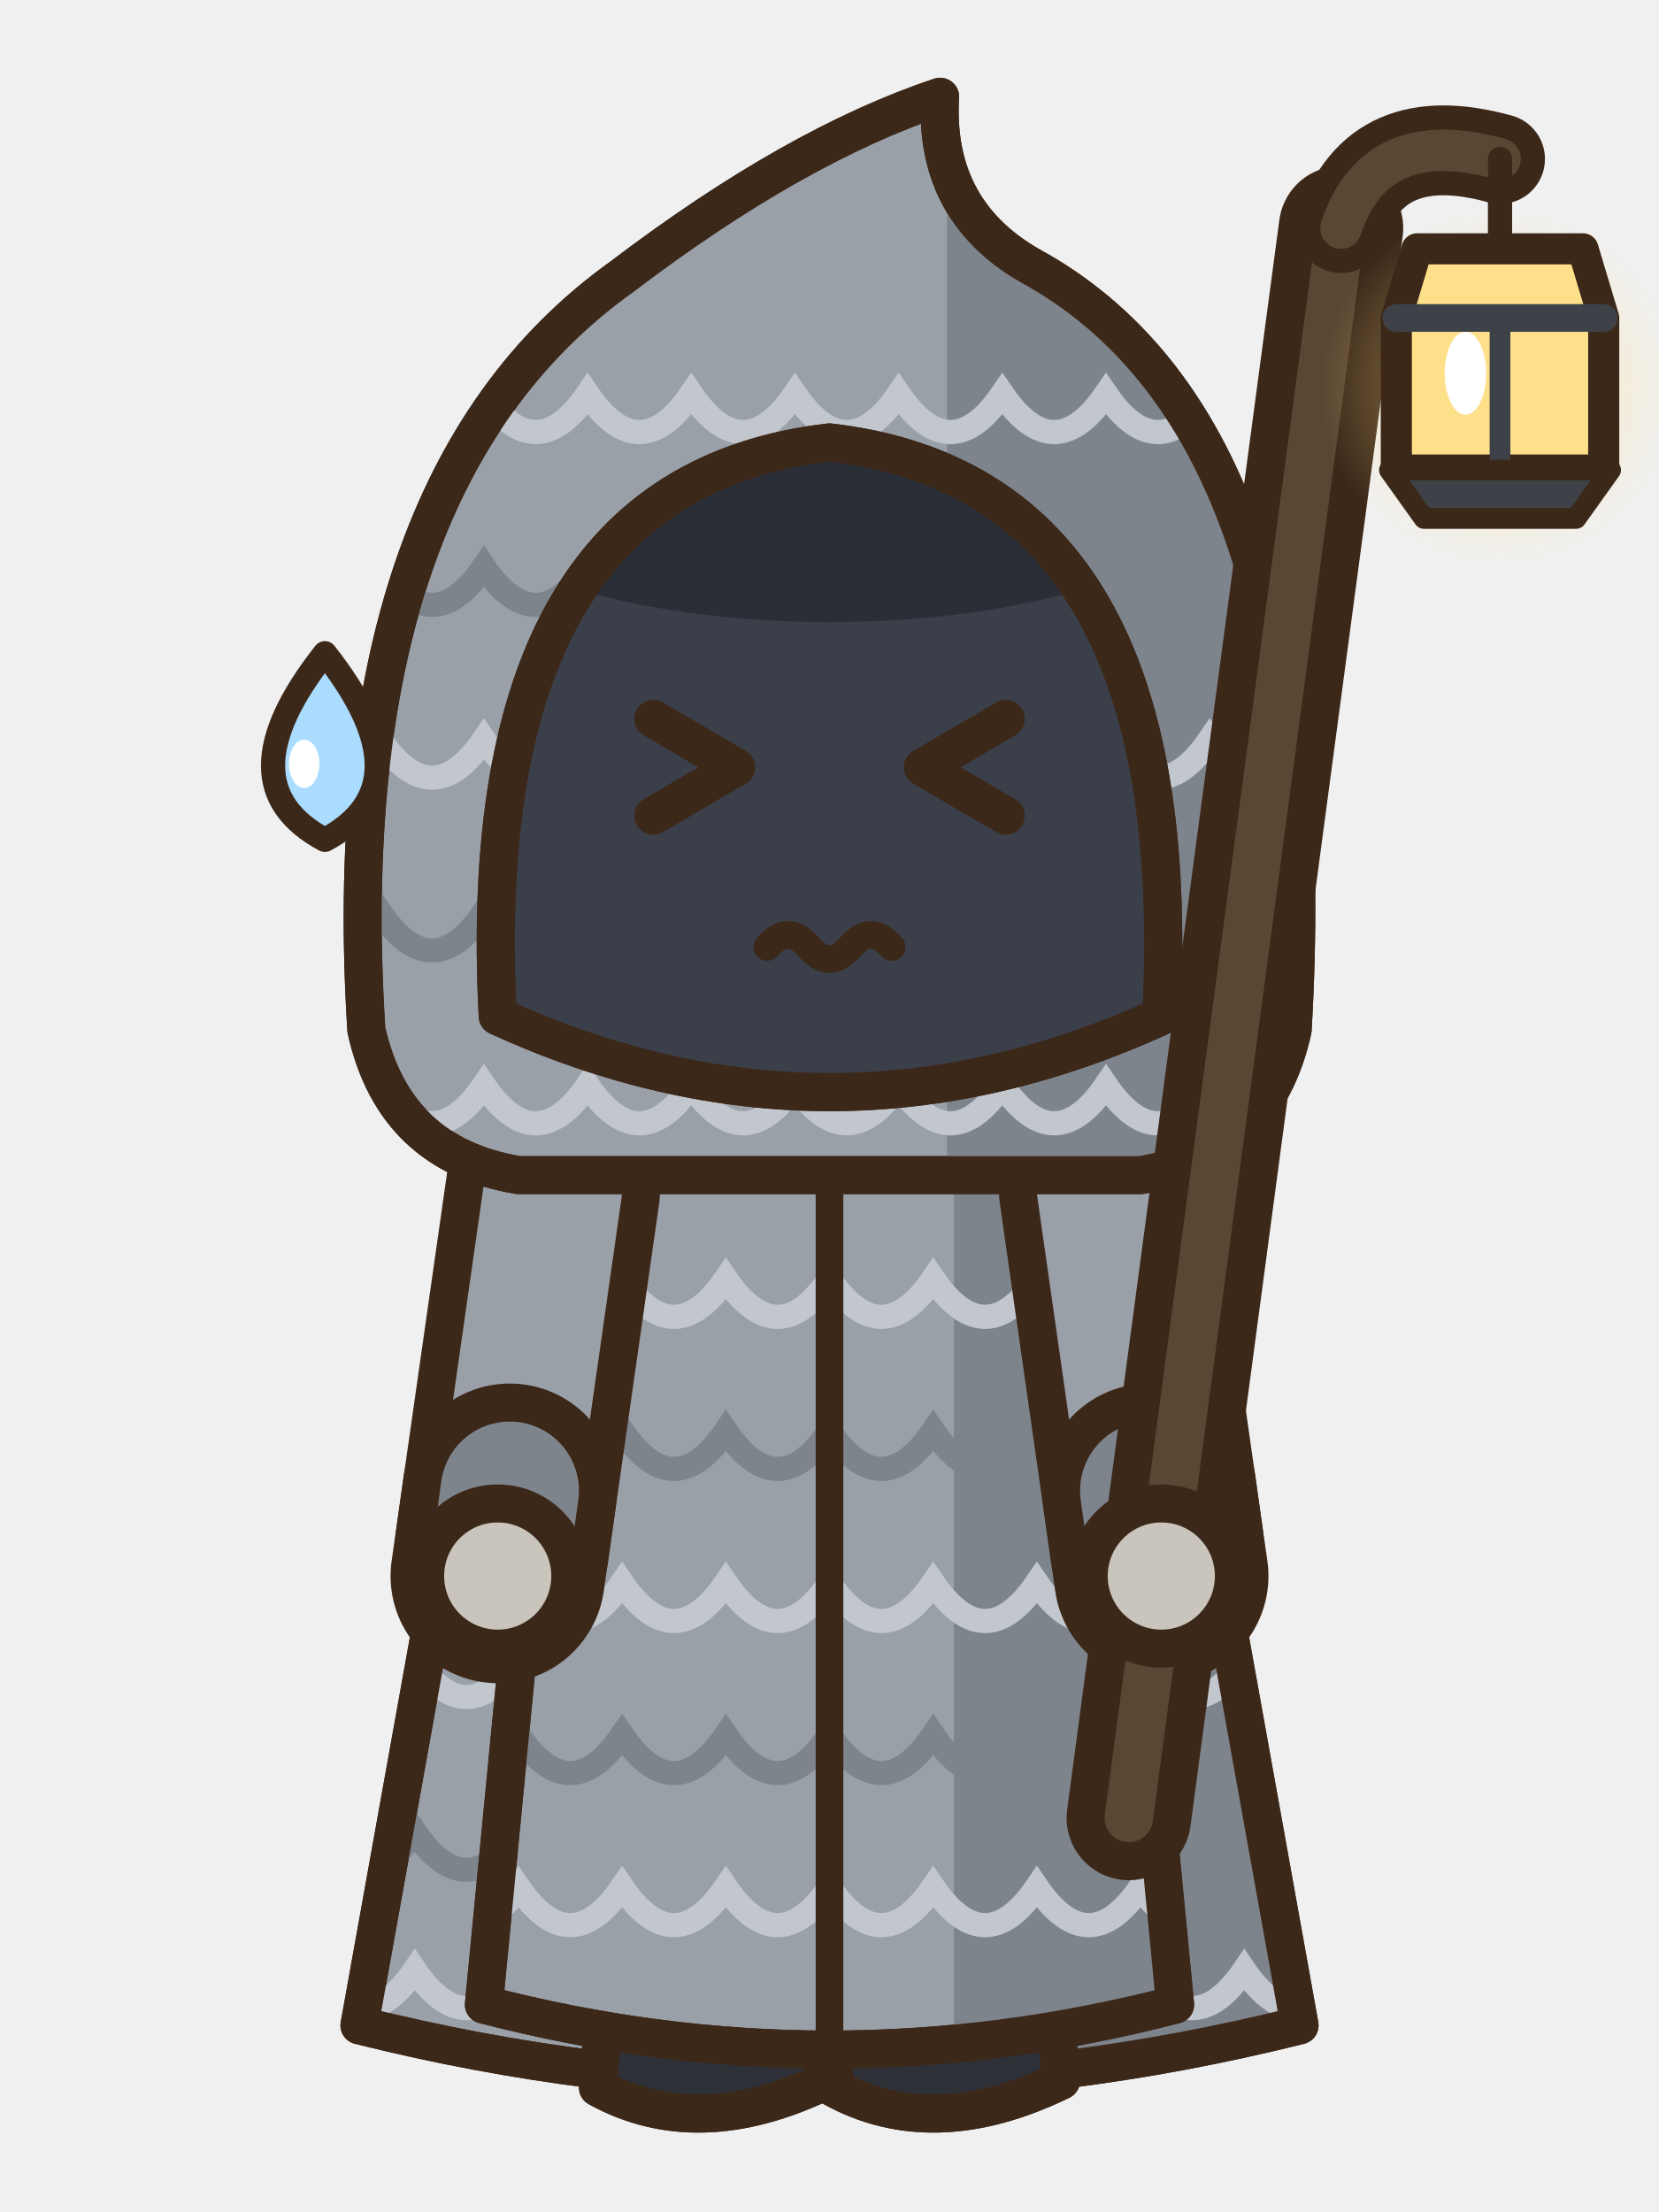
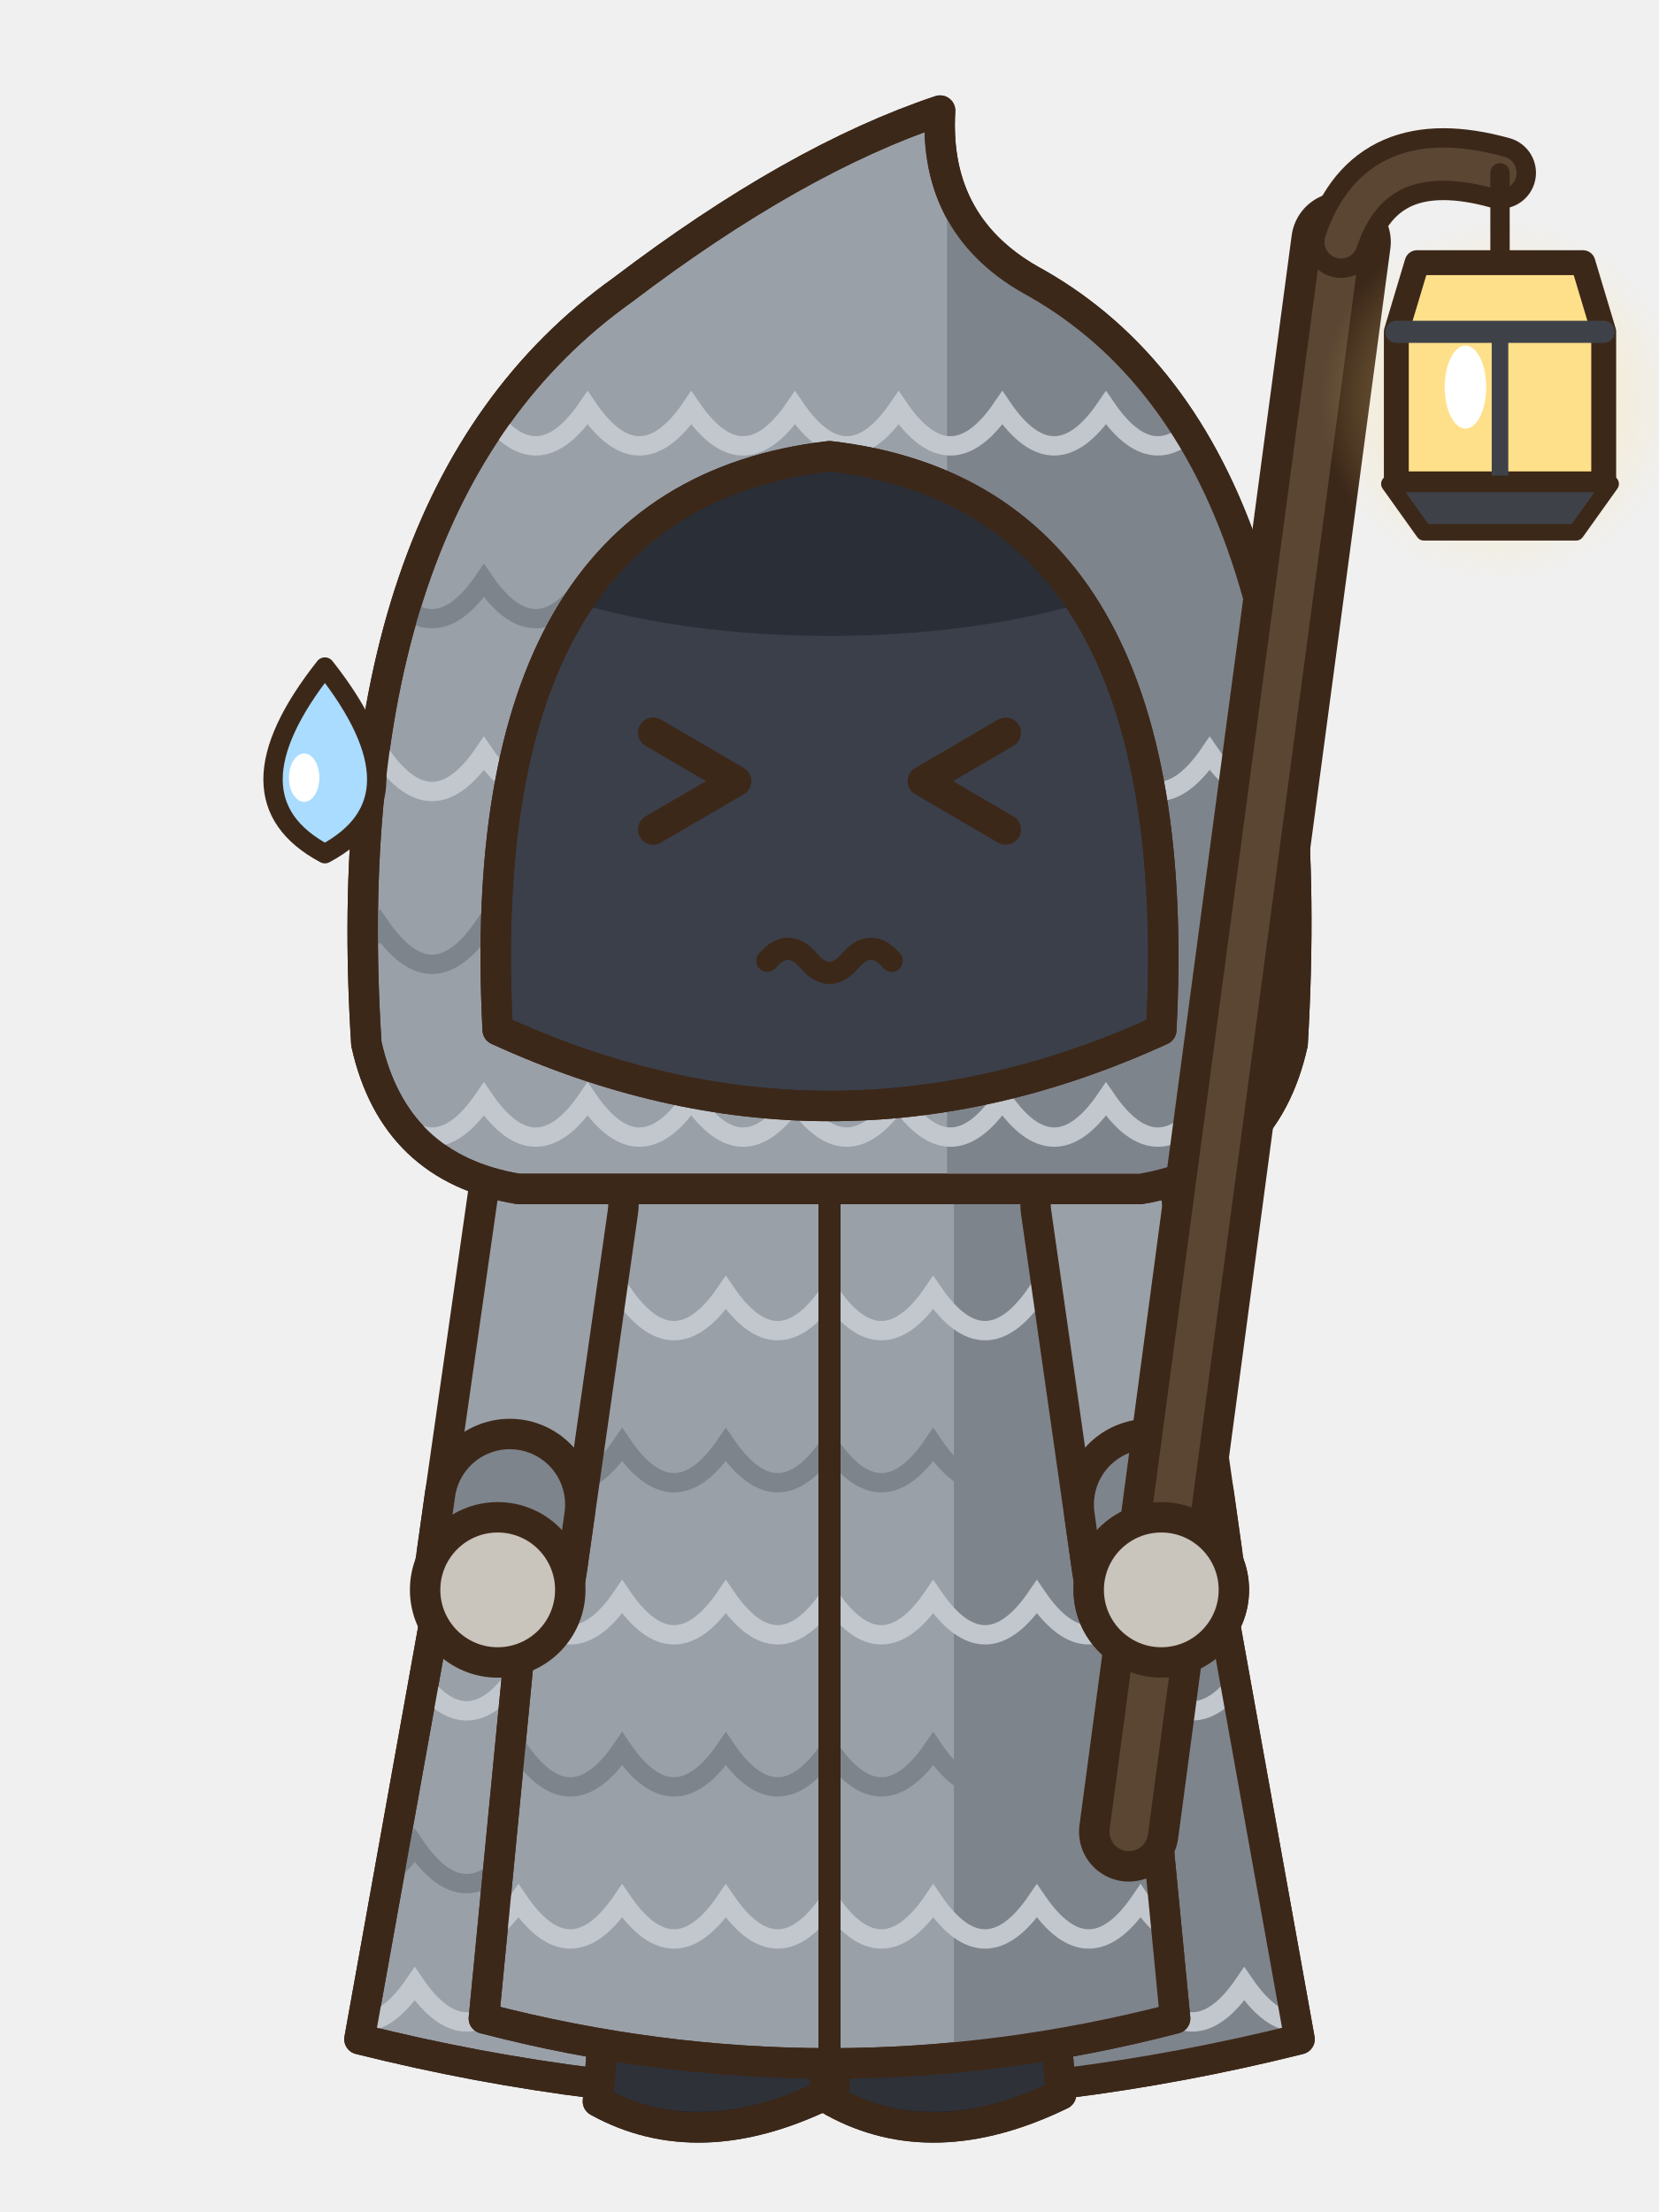
- <svg xmlns="http://www.w3.org/2000/svg" width="48" height="64" viewBox="0 0 48 64">
-   <g transform="translate(0 0)">
-     <path d="M15,33 Q24,29.6 33,33 L37.6,58.6 Q24,62 10.4,58.6 Z" fill="#9AA0A8" stroke="#3C2819" stroke-width="1.1" stroke-linejoin="round" stroke-linecap="round" />
-     <clipPath id="pafrontrepos1k">
-       <path d="M15,33 Q24,29.6 33,33 L37.6,58.6 Q24,62 10.4,58.6 Z" />
-     </clipPath>
-     <g clip-path="url(#pafrontrepos1k)">
-       <rect x="27" y="30" width="12" height="32" fill="#7E848C" />
-       <path d="M9,38 Q10.5,40.2 12,38 Q13.5,40.2 15,38 Q16.5,40.2 18,38 Q19.5,40.2 21,38 Q22.5,40.2 24,38 Q25.5,40.2 27,38 Q28.5,40.2 30,38 Q31.5,40.2 33,38 Q34.5,40.2 36,38 Q37.5,40.2 39,38" fill="none" stroke="#C2C7CE" stroke-width="0.7" />
-       <path d="M9,43 Q10.5,45.2 12,43 Q13.5,45.2 15,43 Q16.5,45.2 18,43 Q19.5,45.2 21,43 Q22.5,45.2 24,43 Q25.5,45.2 27,43 Q28.5,45.2 30,43 Q31.5,45.2 33,43 Q34.5,45.2 36,43 Q37.5,45.2 39,43" fill="none" stroke="#7E848C" stroke-width="0.7" />
-       <path d="M9,48 Q10.5,50.2 12,48 Q13.5,50.2 15,48 Q16.5,50.2 18,48 Q19.5,50.2 21,48 Q22.5,50.2 24,48 Q25.5,50.2 27,48 Q28.5,50.2 30,48 Q31.5,50.2 33,48 Q34.5,50.2 36,48 Q37.5,50.2 39,48" fill="none" stroke="#C2C7CE" stroke-width="0.7" />
-       <path d="M9,53 Q10.5,55.2 12,53 Q13.5,55.2 15,53 Q16.5,55.2 18,53 Q19.5,55.2 21,53 Q22.5,55.2 24,53 Q25.5,55.2 27,53 Q28.5,55.2 30,53 Q31.5,55.2 33,53 Q34.5,55.2 36,53 Q37.5,55.2 39,53" fill="none" stroke="#7E848C" stroke-width="0.7" />
-       <path d="M9,57 Q10.5,59.2 12,57 Q13.5,59.2 15,57 Q16.5,59.2 18,57 Q19.5,59.2 21,57 Q22.5,59.2 24,57 Q25.5,59.2 27,57 Q28.5,59.2 30,57 Q31.5,59.2 33,57 Q34.5,59.2 36,57 Q37.5,59.2 39,57" fill="none" stroke="#C2C7CE" stroke-width="0.7" />
+ <svg xmlns="http://www.w3.org/2000/svg" width="60" height="80" viewBox="0 0 60 80">
+   <g transform="translate(30 78) scale(1.25) translate(-24 -62)">
+     <g transform="translate(0 0)">
+       <path d="M15,33 Q24,29.6 33,33 L37.6,58.6 Q24,62 10.4,58.6 Z" fill="#9AA0A8" stroke="#3C2819" stroke-width="0.88" stroke-linejoin="round" stroke-linecap="round" />
+       <clipPath id="pafrontrepos1k">
+         <path d="M15,33 Q24,29.6 33,33 L37.6,58.6 Q24,62 10.4,58.6 Z" />
+       </clipPath>
+       <g clip-path="url(#pafrontrepos1k)">
+         <rect x="27" y="30" width="12" height="32" fill="#7E848C" />
+         <path d="M9,38 Q10.5,40.2 12,38 Q13.5,40.2 15,38 Q16.5,40.2 18,38 Q19.5,40.2 21,38 Q22.5,40.2 24,38 Q25.5,40.2 27,38 Q28.5,40.2 30,38 Q31.5,40.2 33,38 Q34.5,40.2 36,38 Q37.5,40.2 39,38" fill="none" stroke="#C2C7CE" stroke-width="0.56" />
+         <path d="M9,43 Q10.5,45.2 12,43 Q13.5,45.2 15,43 Q16.5,45.2 18,43 Q19.5,45.2 21,43 Q22.5,45.2 24,43 Q25.5,45.2 27,43 Q28.5,45.2 30,43 Q31.5,45.2 33,43 Q34.5,45.2 36,43 Q37.5,45.2 39,43" fill="none" stroke="#7E848C" stroke-width="0.56" />
+         <path d="M9,48 Q10.5,50.2 12,48 Q13.5,50.2 15,48 Q16.5,50.2 18,48 Q19.5,50.2 21,48 Q22.5,50.2 24,48 Q25.5,50.2 27,48 Q28.5,50.2 30,48 Q31.5,50.2 33,48 Q34.5,50.2 36,48 Q37.5,50.2 39,48" fill="none" stroke="#C2C7CE" stroke-width="0.56" />
+         <path d="M9,53 Q10.5,55.2 12,53 Q13.5,55.2 15,53 Q16.5,55.2 18,53 Q19.5,55.2 21,53 Q22.5,55.2 24,53 Q25.5,55.2 27,53 Q28.5,55.2 30,53 Q31.5,55.2 33,53 Q34.5,55.2 36,53 Q37.5,55.2 39,53" fill="none" stroke="#7E848C" stroke-width="0.56" />
+         <path d="M9,57 Q10.5,59.2 12,57 Q13.5,59.2 15,57 Q16.5,59.2 18,57 Q19.5,59.2 21,57 Q22.5,59.2 24,57 Q25.5,59.2 27,57 Q28.5,59.2 30,57 Q31.5,59.2 33,57 Q34.5,59.2 36,57 Q37.5,59.2 39,57" fill="none" stroke="#C2C7CE" stroke-width="0.56" />
+       </g>
+       <path d="M15,33 Q24,29.6 33,33 L37.6,58.6 Q24,62 10.4,58.6 Z" fill="none" stroke="#3C2819" stroke-width="0.88" stroke-linejoin="round" stroke-linecap="round" />
+       <rect x="25.1" y="50" width="4.6" height="7.8" rx="1.6" fill="#3A3F4A" stroke="#3C2819" stroke-width="0.88" stroke-linejoin="round" stroke-linecap="round" />
+       <rect x="28.1" y="50.6" width="1.1" height="6.2" rx="0.5" fill="#2A2E37" />
+       <path d="M24.4,56.6 L30.4,56.6 L30.7,60.2 Q27,62 24.1,60.4 Z" fill="#2E3138" stroke="#3C2819" stroke-width="0.88" stroke-linejoin="round" stroke-linecap="round" />
+       <clipPath id="pafrontrepos1s274566">
+         <path d="M24.4,56.6 L30.4,56.6 L30.7,60.2 Q27,62 24.1,60.4 Z" />
+       </clipPath>
+       <g clip-path="url(#pafrontrepos1s274566)">
+         <path d="M24,59.9 Q27,61.6 30.8,59.7 L30.8,62.2 L24,62.2 Z" fill="#1E2026" />
+       </g>
+       <path d="M24.4,56.6 L30.4,56.6 L30.7,60.2 Q27,62 24.1,60.4 Z" fill="none" stroke="#3C2819" stroke-width="0.88" stroke-linejoin="round" stroke-linecap="round" />
+       <ellipse cx="26.4" cy="58.2" rx="0.9" ry="0.5" fill="#4A4E56" stroke="none" />
+       <rect x="18.3" y="50" width="4.6" height="7.8" rx="1.6" fill="#3A3F4A" stroke="#3C2819" stroke-width="0.88" stroke-linejoin="round" stroke-linecap="round" />
+       <rect x="21.3" y="50.6" width="1.1" height="6.2" rx="0.5" fill="#2A2E37" />
+       <path d="M17.6,56.6 L23.6,56.6 L23.9,60.2 Q20.2,62 17.3,60.4 Z" fill="#2E3138" stroke="#3C2819" stroke-width="0.88" stroke-linejoin="round" stroke-linecap="round" />
+       <clipPath id="pafrontrepos1s206566">
+         <path d="M17.6,56.6 L23.6,56.6 L23.9,60.2 Q20.2,62 17.3,60.4 Z" />
+       </clipPath>
+       <g clip-path="url(#pafrontrepos1s206566)">
+         <path d="M17.2,59.9 Q20.2,61.6 24,59.7 L24,62.2 L17.2,62.2 Z" fill="#1E2026" />
+       </g>
+       <path d="M17.6,56.6 L23.6,56.6 L23.9,60.2 Q20.2,62 17.3,60.4 Z" fill="none" stroke="#3C2819" stroke-width="0.88" stroke-linejoin="round" stroke-linecap="round" />
+       <ellipse cx="19.6" cy="58.2" rx="0.9" ry="0.5" fill="#4A4E56" stroke="none" />
+       <path d="M16.4,33.2 Q24,30.6 31.6,33.2 L34,58 Q24,60.6 14,58 Z" fill="#9AA0A8" stroke="#3C2819" stroke-width="0.88" stroke-linejoin="round" stroke-linecap="round" />
+       <clipPath id="pafrontrepos1r">
+         <path d="M16.4,33.2 Q24,30.6 31.6,33.2 L34,58 Q24,60.6 14,58 Z" />
+       </clipPath>
+       <g clip-path="url(#pafrontrepos1r)">
+         <rect x="27.6" y="30" width="12" height="32" fill="#7E848C" />
+         <path d="M9,37 Q10.5,39.2 12,37 Q13.5,39.2 15,37 Q16.5,39.2 18,37 Q19.5,39.2 21,37 Q22.5,39.2 24,37 Q25.5,39.2 27,37 Q28.5,39.2 30,37 Q31.5,39.2 33,37 Q34.5,39.2 36,37 Q37.5,39.2 39,37" fill="none" stroke="#C2C7CE" stroke-width="0.56" />
+         <path d="M9,41.4 Q10.5,43.6 12,41.4 Q13.5,43.6 15,41.4 Q16.5,43.6 18,41.4 Q19.5,43.6 21,41.4 Q22.5,43.6 24,41.4 Q25.5,43.6 27,41.4 Q28.5,43.6 30,41.4 Q31.5,43.6 33,41.4 Q34.5,43.6 36,41.4 Q37.5,43.6 39,41.4" fill="none" stroke="#7E848C" stroke-width="0.56" />
+         <path d="M9,45.8 Q10.5,48 12,45.8 Q13.5,48 15,45.8 Q16.5,48 18,45.8 Q19.5,48 21,45.8 Q22.5,48 24,45.8 Q25.5,48 27,45.8 Q28.5,48 30,45.8 Q31.5,48 33,45.8 Q34.5,48 36,45.8 Q37.5,48 39,45.8" fill="none" stroke="#C2C7CE" stroke-width="0.56" />
+         <path d="M9,50.2 Q10.5,52.4 12,50.2 Q13.5,52.4 15,50.2 Q16.5,52.4 18,50.2 Q19.5,52.4 21,50.2 Q22.5,52.4 24,50.2 Q25.5,52.4 27,50.2 Q28.5,52.4 30,50.2 Q31.5,52.4 33,50.2 Q34.5,52.4 36,50.2 Q37.5,52.4 39,50.2" fill="none" stroke="#7E848C" stroke-width="0.56" />
+         <path d="M9,54.6 Q10.5,56.8 12,54.6 Q13.5,56.8 15,54.6 Q16.5,56.8 18,54.6 Q19.5,56.8 21,54.6 Q22.5,56.8 24,54.6 Q25.5,56.8 27,54.6 Q28.5,56.8 30,54.6 Q31.5,56.8 33,54.6 Q34.5,56.8 36,54.6 Q37.5,56.8 39,54.6" fill="none" stroke="#C2C7CE" stroke-width="0.56" />
+       </g>
+       <path d="M16.4,33.2 Q24,30.6 31.6,33.2 L34,58 Q24,60.6 14,58 Z" fill="none" stroke="#3C2819" stroke-width="0.88" stroke-linejoin="round" stroke-linecap="round" />
+       <path d="M24,34.4 L24,59" fill="none" stroke="#3C2819" stroke-width="0.64" stroke-linejoin="round" stroke-linecap="round" />
+       <path d="M16,34.4 L14.4,45.6" fill="none" stroke="#3C2819" stroke-width="4.96" stroke-linecap="round" stroke-linejoin="round" />
+       <path d="M16,34.4 L14.4,45.6" fill="none" stroke="#9AA0A8" stroke-width="3.2" stroke-linecap="round" stroke-linejoin="round" />
+       <line x1="14.75" y1="43.13" x2="14.53" y2="44.71" stroke="#3C2819" stroke-width="4.96" stroke-linecap="round" />
+       <line x1="14.75" y1="43.13" x2="14.53" y2="44.71" stroke="#7E848C" stroke-width="3.2" stroke-linecap="round" />
+       <ellipse cx="14.4" cy="45.6" rx="2.1" ry="2.1" fill="#C9C4BC" stroke="#3C2819" stroke-width="0.88" stroke-linejoin="round" stroke-linecap="round" />
+       <path d="M32,34.4 L33.6,45.6" fill="none" stroke="#3C2819" stroke-width="4.96" stroke-linecap="round" stroke-linejoin="round" />
+       <path d="M32,34.4 L33.6,45.6" fill="none" stroke="#9AA0A8" stroke-width="3.2" stroke-linecap="round" stroke-linejoin="round" />
+       <line x1="33.25" y1="43.13" x2="33.47" y2="44.71" stroke="#3C2819" stroke-width="4.96" stroke-linecap="round" />
+       <line x1="33.25" y1="43.13" x2="33.47" y2="44.71" stroke="#7E848C" stroke-width="3.2" stroke-linecap="round" />
+       <ellipse cx="33.6" cy="45.6" rx="2.1" ry="2.1" fill="#C9C4BC" stroke="#3C2819" stroke-width="0.88" stroke-linejoin="round" stroke-linecap="round" />
+       <g transform="translate(0 -0.6)">
+         <path d="M10.6,30.4 Q9.6,14.6 18,8.6 Q23,4.8 27.2,3.4 Q27,6.8 30,8.4 Q38.4,13.2 37.4,30.4 Q36.6,34 33,34.6 L15,34.6 Q11.4,34 10.6,30.4 Z" fill="#9AA0A8" stroke="#3C2819" stroke-width="0.88" stroke-linejoin="round" stroke-linecap="round" />
+         <clipPath id="pafrontrepos1h">
+           <path d="M10.6,30.4 Q9.6,14.6 18,8.6 Q23,4.8 27.2,3.4 Q27,6.8 30,8.4 Q38.4,13.2 37.4,30.4 Q36.6,34 33,34.6 L15,34.6 Q11.4,34 10.6,30.4 Z" />
+         </clipPath>
+         <g clip-path="url(#pafrontrepos1h)">
+           <rect x="27.4" y="0" width="14" height="36" fill="#7E848C" />
+           <path d="M8,12 Q9.5,14.2 11,12 Q12.5,14.2 14,12 Q15.5,14.2 17,12 Q18.5,14.2 20,12 Q21.5,14.2 23,12 Q24.5,14.2 26,12 Q27.5,14.2 29,12 Q30.5,14.2 32,12 Q33.5,14.2 35,12 Q36.5,14.2 38,12 Q39.5,14.2 41,12" fill="none" stroke="#C2C7CE" stroke-width="0.56" />
+           <path d="M8,17 Q9.5,19.2 11,17 Q12.5,19.2 14,17 Q15.5,19.2 17,17 Q18.5,19.2 20,17 Q21.5,19.2 23,17 Q24.5,19.2 26,17 Q27.5,19.2 29,17 Q30.5,19.2 32,17 Q33.5,19.2 35,17 Q36.5,19.2 38,17 Q39.5,19.2 41,17" fill="none" stroke="#7E848C" stroke-width="0.56" />
+           <path d="M8,22 Q9.5,24.2 11,22 Q12.5,24.2 14,22 Q15.5,24.2 17,22 Q18.5,24.2 20,22 Q21.5,24.2 23,22 Q24.5,24.2 26,22 Q27.5,24.2 29,22 Q30.5,24.2 32,22 Q33.5,24.2 35,22 Q36.5,24.2 38,22 Q39.5,24.2 41,22" fill="none" stroke="#C2C7CE" stroke-width="0.56" />
+           <path d="M8,27 Q9.5,29.2 11,27 Q12.5,29.2 14,27 Q15.5,29.2 17,27 Q18.5,29.2 20,27 Q21.5,29.2 23,27 Q24.5,29.2 26,27 Q27.5,29.2 29,27 Q30.5,29.2 32,27 Q33.5,29.2 35,27 Q36.5,29.2 38,27 Q39.5,29.2 41,27" fill="none" stroke="#7E848C" stroke-width="0.56" />
+           <path d="M8,32 Q9.5,34.2 11,32 Q12.5,34.2 14,32 Q15.5,34.2 17,32 Q18.5,34.2 20,32 Q21.5,34.2 23,32 Q24.5,34.2 26,32 Q27.5,34.2 29,32 Q30.5,34.2 32,32 Q33.5,34.2 35,32 Q36.5,34.2 38,32 Q39.5,34.2 41,32" fill="none" stroke="#C2C7CE" stroke-width="0.56" />
+         </g>
+         <path d="M10.6,30.4 Q9.6,14.6 18,8.6 Q23,4.8 27.2,3.4 Q27,6.8 30,8.4 Q38.4,13.2 37.4,30.4 Q36.6,34 33,34.6 L15,34.6 Q11.4,34 10.6,30.4 Z" fill="none" stroke="#3C2819" stroke-width="0.88" stroke-linejoin="round" stroke-linecap="round" />
+         <path d="M14.4,30 Q13.6,14.6 24,13.4 Q34.4,14.6 33.6,30 Q24,34.4 14.4,30 Z" fill="#3A3F4A" stroke="#3C2819" stroke-width="0.88" stroke-linejoin="round" stroke-linecap="round" />
+         <clipPath id="pafrontrepos1o">
+           <path d="M14.4,30 Q13.6,14.6 24,13.4 Q34.4,14.6 33.6,30 Q24,34.4 14.4,30 Z" />
+         </clipPath>
+         <g clip-path="url(#pafrontrepos1o)">
+           <ellipse cx="24" cy="14" rx="12" ry="4.6" fill="#2A2E37" />
+         </g>
+         <path d="M14.4,30 Q13.6,14.6 24,13.4 Q34.4,14.6 33.6,30 Q24,34.4 14.4,30 Z" fill="none" stroke="#3C2819" stroke-width="0.88" stroke-linejoin="round" stroke-linecap="round" />
+         <path d="M18.45,19.7 Q20.2,19 21.95,18.7" fill="none" stroke="none" stroke-width="0.64" stroke-linecap="round" />
+         <path d="M29.55,19.7 Q27.8,19 26.05,18.7" fill="none" stroke="none" stroke-width="0.64" stroke-linecap="round" />
+         <path d="M18.9,21.4 L21.3,22.8 L18.9,24.2" fill="none" stroke="#3C2819" stroke-width="0.88" stroke-linejoin="round" stroke-linecap="round" />
+         <path d="M29.1,21.4 L26.7,22.8 L29.1,24.2" fill="none" stroke="#3C2819" stroke-width="0.88" stroke-linejoin="round" stroke-linecap="round" />
+         <path d="M22.2,28 Q22.8,27.3 23.4,28 Q24,28.7 24.6,28 Q25.2,27.3 25.8,28" fill="none" stroke="#3C2819" stroke-width="0.64" stroke-linejoin="round" stroke-linecap="round" />
+         <path d="M9.4,19.5 Q12.4,23.3 9.4,24.9 Q6.4,23.3 9.4,19.5 Z" fill="#A9DCFF" stroke="#3C2819" stroke-width="0.56" stroke-linejoin="round" stroke-linecap="round" />
+         <ellipse cx="8.8" cy="22.7" rx="0.44" ry="0.7" fill="#FFFFFF" stroke="none" />
+       </g>
+       <line x1="32.66" y1="52.6" x2="38.8" y2="6.6" stroke="#3C2819" stroke-width="2.88" stroke-linecap="round" />
+       <line x1="32.66" y1="52.6" x2="38.8" y2="6.6" stroke="#5A4632" stroke-width="1.12" stroke-linecap="round" />
+       <path d="M38.8,6.6 Q39.8,3.6 43.4,4.6" fill="none" stroke="#3C2819" stroke-width="2.08" stroke-linecap="round" />
+       <path d="M38.8,6.6 Q39.8,3.6 43.4,4.6" fill="none" stroke="#5A4632" stroke-width="0.96" stroke-linecap="round" />
+       <defs>
+         <radialGradient id="pl434720">
+           <stop offset="0" stop-color="rgb(255,224,138)" stop-opacity="0.6" />
+           <stop offset="1" stop-color="rgb(255,224,138)" stop-opacity="0" />
+         </radialGradient>
+       </defs>
+       <circle cx="43.4" cy="11.2" r="5.2" fill="url(#pl434720)" />
+       <line x1="43.4" y1="4.6" x2="43.4" y2="7.2" stroke="#3C2819" stroke-width="0.56" stroke-linecap="round" />
+       <path d="M41,7.2 L45.8,7.2 L46.4,9.2 L46.4,13.6 L40.4,13.6 L40.4,9.2 Z" fill="#FFE08A" stroke="#3C2819" stroke-width="0.72" stroke-linejoin="round" stroke-linecap="round" />
+       <line x1="40.4" y1="9.2" x2="46.4" y2="9.2" stroke="#3E4248" stroke-width="0.64" stroke-linecap="round" />
+       <line x1="43.4" y1="9.2" x2="43.4" y2="13.6" stroke="#3E4248" stroke-width="0.48" stroke-linecap="round" />
+       <path d="M40.2,13.6 L46.6,13.6 L45.6,15 L41.2,15 Z" fill="#3E4248" stroke="#3C2819" stroke-width="0.48" stroke-linejoin="round" stroke-linecap="round" />
+       <ellipse cx="42.4" cy="10.8" rx="0.6" ry="1.2" fill="#FFFFFF" stroke="none" />
+       <ellipse cx="33.6" cy="45.6" rx="2.1" ry="2.1" fill="#C9C4BC" stroke="#3C2819" stroke-width="0.88" stroke-linejoin="round" stroke-linecap="round" />
    </g>
-     <path d="M15,33 Q24,29.6 33,33 L37.6,58.6 Q24,62 10.4,58.6 Z" fill="none" stroke="#3C2819" stroke-width="1.1" stroke-linejoin="round" stroke-linecap="round" />
-     <rect x="25.1" y="50" width="4.6" height="7.8" rx="1.6" fill="#3A3F4A" stroke="#3C2819" stroke-width="1.1" stroke-linejoin="round" stroke-linecap="round" />
-     <rect x="28.1" y="50.6" width="1.1" height="6.2" rx="0.5" fill="#2A2E37" />
-     <path d="M24.4,56.6 L30.4,56.6 L30.7,60.2 Q27,62 24.1,60.4 Z" fill="#2E3138" stroke="#3C2819" stroke-width="1.1" stroke-linejoin="round" stroke-linecap="round" />
-     <clipPath id="pafrontrepos1s274566">
-       <path d="M24.4,56.6 L30.4,56.6 L30.7,60.2 Q27,62 24.1,60.4 Z" />
-     </clipPath>
-     <g clip-path="url(#pafrontrepos1s274566)">
-       <path d="M24,59.9 Q27,61.6 30.8,59.7 L30.8,62.2 L24,62.2 Z" fill="#1E2026" />
-     </g>
-     <path d="M24.4,56.6 L30.4,56.6 L30.7,60.2 Q27,62 24.1,60.4 Z" fill="none" stroke="#3C2819" stroke-width="1.1" stroke-linejoin="round" stroke-linecap="round" />
-     <ellipse cx="26.4" cy="58.2" rx="0.9" ry="0.5" fill="#4A4E56" stroke="none" />
-     <rect x="18.3" y="50" width="4.6" height="7.8" rx="1.6" fill="#3A3F4A" stroke="#3C2819" stroke-width="1.1" stroke-linejoin="round" stroke-linecap="round" />
-     <rect x="21.3" y="50.6" width="1.1" height="6.2" rx="0.5" fill="#2A2E37" />
-     <path d="M17.6,56.6 L23.6,56.6 L23.9,60.2 Q20.2,62 17.3,60.4 Z" fill="#2E3138" stroke="#3C2819" stroke-width="1.1" stroke-linejoin="round" stroke-linecap="round" />
-     <clipPath id="pafrontrepos1s206566">
-       <path d="M17.6,56.6 L23.6,56.6 L23.9,60.2 Q20.2,62 17.3,60.4 Z" />
-     </clipPath>
-     <g clip-path="url(#pafrontrepos1s206566)">
-       <path d="M17.2,59.9 Q20.2,61.6 24,59.7 L24,62.2 L17.2,62.2 Z" fill="#1E2026" />
-     </g>
-     <path d="M17.6,56.6 L23.6,56.6 L23.9,60.2 Q20.2,62 17.3,60.4 Z" fill="none" stroke="#3C2819" stroke-width="1.1" stroke-linejoin="round" stroke-linecap="round" />
-     <ellipse cx="19.6" cy="58.2" rx="0.9" ry="0.5" fill="#4A4E56" stroke="none" />
-     <path d="M16.4,33.2 Q24,30.6 31.6,33.2 L34,58 Q24,60.6 14,58 Z" fill="#9AA0A8" stroke="#3C2819" stroke-width="1.1" stroke-linejoin="round" stroke-linecap="round" />
-     <clipPath id="pafrontrepos1r">
-       <path d="M16.4,33.2 Q24,30.6 31.6,33.2 L34,58 Q24,60.6 14,58 Z" />
-     </clipPath>
-     <g clip-path="url(#pafrontrepos1r)">
-       <rect x="27.6" y="30" width="12" height="32" fill="#7E848C" />
-       <path d="M9,37 Q10.5,39.2 12,37 Q13.5,39.2 15,37 Q16.5,39.2 18,37 Q19.5,39.2 21,37 Q22.5,39.2 24,37 Q25.5,39.2 27,37 Q28.5,39.2 30,37 Q31.5,39.2 33,37 Q34.5,39.2 36,37 Q37.5,39.2 39,37" fill="none" stroke="#C2C7CE" stroke-width="0.7" />
-       <path d="M9,41.4 Q10.5,43.6 12,41.4 Q13.5,43.6 15,41.4 Q16.5,43.6 18,41.4 Q19.5,43.6 21,41.4 Q22.5,43.6 24,41.4 Q25.5,43.6 27,41.4 Q28.5,43.6 30,41.4 Q31.5,43.6 33,41.4 Q34.5,43.6 36,41.4 Q37.5,43.6 39,41.4" fill="none" stroke="#7E848C" stroke-width="0.7" />
-       <path d="M9,45.8 Q10.5,48 12,45.8 Q13.5,48 15,45.8 Q16.5,48 18,45.8 Q19.5,48 21,45.8 Q22.5,48 24,45.8 Q25.5,48 27,45.8 Q28.5,48 30,45.8 Q31.5,48 33,45.8 Q34.5,48 36,45.8 Q37.5,48 39,45.8" fill="none" stroke="#C2C7CE" stroke-width="0.7" />
-       <path d="M9,50.2 Q10.5,52.4 12,50.2 Q13.5,52.4 15,50.2 Q16.5,52.4 18,50.2 Q19.5,52.4 21,50.2 Q22.5,52.4 24,50.2 Q25.5,52.4 27,50.2 Q28.5,52.4 30,50.2 Q31.5,52.4 33,50.2 Q34.5,52.4 36,50.2 Q37.5,52.4 39,50.2" fill="none" stroke="#7E848C" stroke-width="0.7" />
-       <path d="M9,54.6 Q10.5,56.8 12,54.6 Q13.5,56.8 15,54.6 Q16.5,56.8 18,54.6 Q19.5,56.8 21,54.6 Q22.5,56.8 24,54.6 Q25.5,56.8 27,54.6 Q28.5,56.8 30,54.6 Q31.5,56.8 33,54.6 Q34.5,56.8 36,54.6 Q37.5,56.8 39,54.6" fill="none" stroke="#C2C7CE" stroke-width="0.7" />
-     </g>
-     <path d="M16.4,33.2 Q24,30.6 31.6,33.2 L34,58 Q24,60.6 14,58 Z" fill="none" stroke="#3C2819" stroke-width="1.1" stroke-linejoin="round" stroke-linecap="round" />
-     <path d="M24,34.4 L24,59" fill="none" stroke="#3C2819" stroke-width="0.8" stroke-linejoin="round" stroke-linecap="round" />
-     <path d="M16,34.4 L14.4,45.6" fill="none" stroke="#3C2819" stroke-width="6.2" stroke-linecap="round" stroke-linejoin="round" />
-     <path d="M16,34.4 L14.4,45.6" fill="none" stroke="#9AA0A8" stroke-width="4" stroke-linecap="round" stroke-linejoin="round" />
-     <line x1="14.75" y1="43.13" x2="14.53" y2="44.71" stroke="#3C2819" stroke-width="6.2" stroke-linecap="round" />
-     <line x1="14.75" y1="43.13" x2="14.53" y2="44.71" stroke="#7E848C" stroke-width="4" stroke-linecap="round" />
-     <ellipse cx="14.4" cy="45.6" rx="2.1" ry="2.1" fill="#C9C4BC" stroke="#3C2819" stroke-width="1.1" stroke-linejoin="round" stroke-linecap="round" />
-     <path d="M32,34.4 L33.6,45.6" fill="none" stroke="#3C2819" stroke-width="6.2" stroke-linecap="round" stroke-linejoin="round" />
-     <path d="M32,34.4 L33.6,45.6" fill="none" stroke="#9AA0A8" stroke-width="4" stroke-linecap="round" stroke-linejoin="round" />
-     <line x1="33.25" y1="43.13" x2="33.47" y2="44.71" stroke="#3C2819" stroke-width="6.2" stroke-linecap="round" />
-     <line x1="33.25" y1="43.13" x2="33.47" y2="44.71" stroke="#7E848C" stroke-width="4" stroke-linecap="round" />
-     <ellipse cx="33.6" cy="45.6" rx="2.1" ry="2.1" fill="#C9C4BC" stroke="#3C2819" stroke-width="1.1" stroke-linejoin="round" stroke-linecap="round" />
-     <g transform="translate(0 -0.6)">
-       <path d="M10.6,30.4 Q9.6,14.6 18,8.6 Q23,4.8 27.2,3.4 Q27,6.8 30,8.4 Q38.4,13.2 37.4,30.4 Q36.6,34 33,34.6 L15,34.6 Q11.4,34 10.6,30.4 Z" fill="#9AA0A8" stroke="#3C2819" stroke-width="1.1" stroke-linejoin="round" stroke-linecap="round" />
-       <clipPath id="pafrontrepos1h">
-         <path d="M10.6,30.4 Q9.6,14.6 18,8.6 Q23,4.8 27.2,3.4 Q27,6.8 30,8.4 Q38.4,13.2 37.4,30.4 Q36.6,34 33,34.6 L15,34.6 Q11.4,34 10.6,30.4 Z" />
-       </clipPath>
-       <g clip-path="url(#pafrontrepos1h)">
-         <rect x="27.4" y="0" width="14" height="36" fill="#7E848C" />
-         <path d="M8,12 Q9.5,14.2 11,12 Q12.5,14.2 14,12 Q15.5,14.2 17,12 Q18.5,14.2 20,12 Q21.5,14.2 23,12 Q24.5,14.2 26,12 Q27.5,14.2 29,12 Q30.5,14.2 32,12 Q33.5,14.2 35,12 Q36.5,14.2 38,12 Q39.5,14.2 41,12" fill="none" stroke="#C2C7CE" stroke-width="0.7" />
-         <path d="M8,17 Q9.5,19.2 11,17 Q12.5,19.2 14,17 Q15.5,19.2 17,17 Q18.5,19.2 20,17 Q21.5,19.2 23,17 Q24.5,19.2 26,17 Q27.5,19.2 29,17 Q30.5,19.2 32,17 Q33.5,19.2 35,17 Q36.5,19.2 38,17 Q39.5,19.2 41,17" fill="none" stroke="#7E848C" stroke-width="0.7" />
-         <path d="M8,22 Q9.5,24.2 11,22 Q12.5,24.2 14,22 Q15.5,24.2 17,22 Q18.5,24.2 20,22 Q21.5,24.2 23,22 Q24.5,24.2 26,22 Q27.5,24.2 29,22 Q30.5,24.2 32,22 Q33.5,24.2 35,22 Q36.5,24.2 38,22 Q39.5,24.2 41,22" fill="none" stroke="#C2C7CE" stroke-width="0.7" />
-         <path d="M8,27 Q9.5,29.2 11,27 Q12.5,29.2 14,27 Q15.5,29.2 17,27 Q18.5,29.2 20,27 Q21.5,29.2 23,27 Q24.5,29.2 26,27 Q27.5,29.2 29,27 Q30.5,29.2 32,27 Q33.5,29.2 35,27 Q36.5,29.2 38,27 Q39.5,29.2 41,27" fill="none" stroke="#7E848C" stroke-width="0.7" />
-         <path d="M8,32 Q9.5,34.2 11,32 Q12.5,34.2 14,32 Q15.5,34.2 17,32 Q18.5,34.2 20,32 Q21.5,34.2 23,32 Q24.5,34.2 26,32 Q27.5,34.2 29,32 Q30.5,34.2 32,32 Q33.5,34.2 35,32 Q36.5,34.2 38,32 Q39.5,34.2 41,32" fill="none" stroke="#C2C7CE" stroke-width="0.7" />
-       </g>
-       <path d="M10.6,30.4 Q9.6,14.6 18,8.6 Q23,4.8 27.2,3.4 Q27,6.8 30,8.4 Q38.4,13.2 37.4,30.4 Q36.6,34 33,34.6 L15,34.6 Q11.4,34 10.6,30.4 Z" fill="none" stroke="#3C2819" stroke-width="1.1" stroke-linejoin="round" stroke-linecap="round" />
-       <path d="M14.4,30 Q13.6,14.6 24,13.4 Q34.4,14.6 33.6,30 Q24,34.4 14.4,30 Z" fill="#3A3F4A" stroke="#3C2819" stroke-width="1.1" stroke-linejoin="round" stroke-linecap="round" />
-       <clipPath id="pafrontrepos1o">
-         <path d="M14.4,30 Q13.6,14.6 24,13.4 Q34.4,14.6 33.6,30 Q24,34.4 14.4,30 Z" />
-       </clipPath>
-       <g clip-path="url(#pafrontrepos1o)">
-         <ellipse cx="24" cy="14" rx="12" ry="4.6" fill="#2A2E37" />
-       </g>
-       <path d="M14.4,30 Q13.6,14.6 24,13.4 Q34.4,14.6 33.6,30 Q24,34.4 14.4,30 Z" fill="none" stroke="#3C2819" stroke-width="1.1" stroke-linejoin="round" stroke-linecap="round" />
-       <path d="M18.45,19.7 Q20.2,19 21.95,18.7" fill="none" stroke="none" stroke-width="0.8" stroke-linecap="round" />
-       <path d="M29.55,19.7 Q27.8,19 26.05,18.7" fill="none" stroke="none" stroke-width="0.8" stroke-linecap="round" />
-       <path d="M18.9,21.4 L21.3,22.8 L18.9,24.2" fill="none" stroke="#3C2819" stroke-width="1.1" stroke-linejoin="round" stroke-linecap="round" />
-       <path d="M29.1,21.4 L26.7,22.8 L29.1,24.2" fill="none" stroke="#3C2819" stroke-width="1.1" stroke-linejoin="round" stroke-linecap="round" />
-       <path d="M22.2,28 Q22.8,27.3 23.4,28 Q24,28.7 24.6,28 Q25.2,27.3 25.8,28" fill="none" stroke="#3C2819" stroke-width="0.8" stroke-linejoin="round" stroke-linecap="round" />
-       <path d="M9.4,19.5 Q12.4,23.3 9.4,24.9 Q6.4,23.3 9.4,19.5 Z" fill="#A9DCFF" stroke="#3C2819" stroke-width="0.7" stroke-linejoin="round" stroke-linecap="round" />
-       <ellipse cx="8.8" cy="22.7" rx="0.44" ry="0.7" fill="#FFFFFF" stroke="none" />
-     </g>
-     <line x1="32.66" y1="52.6" x2="38.8" y2="6.6" stroke="#3C2819" stroke-width="3.6" stroke-linecap="round" />
-     <line x1="32.66" y1="52.6" x2="38.8" y2="6.6" stroke="#5A4632" stroke-width="1.4" stroke-linecap="round" />
-     <path d="M38.8,6.6 Q39.8,3.6 43.4,4.6" fill="none" stroke="#3C2819" stroke-width="2.6" stroke-linecap="round" />
-     <path d="M38.8,6.6 Q39.8,3.6 43.4,4.6" fill="none" stroke="#5A4632" stroke-width="1.2" stroke-linecap="round" />
-     <defs>
-       <radialGradient id="pl434720">
-         <stop offset="0" stop-color="rgb(255,224,138)" stop-opacity="0.6" />
-         <stop offset="1" stop-color="rgb(255,224,138)" stop-opacity="0" />
-       </radialGradient>
-     </defs>
-     <circle cx="43.4" cy="11.2" r="5.2" fill="url(#pl434720)" />
-     <line x1="43.4" y1="4.6" x2="43.4" y2="7.2" stroke="#3C2819" stroke-width="0.7" stroke-linecap="round" />
-     <path d="M41,7.2 L45.8,7.2 L46.4,9.2 L46.4,13.6 L40.4,13.6 L40.4,9.2 Z" fill="#FFE08A" stroke="#3C2819" stroke-width="0.9" stroke-linejoin="round" stroke-linecap="round" />
-     <line x1="40.4" y1="9.2" x2="46.4" y2="9.2" stroke="#3E4248" stroke-width="0.8" stroke-linecap="round" />
-     <line x1="43.4" y1="9.2" x2="43.4" y2="13.6" stroke="#3E4248" stroke-width="0.6" stroke-linecap="round" />
-     <path d="M40.2,13.6 L46.6,13.6 L45.6,15 L41.2,15 Z" fill="#3E4248" stroke="#3C2819" stroke-width="0.6" stroke-linejoin="round" stroke-linecap="round" />
-     <ellipse cx="42.4" cy="10.8" rx="0.6" ry="1.2" fill="#FFFFFF" stroke="none" />
-     <ellipse cx="33.6" cy="45.6" rx="2.1" ry="2.1" fill="#C9C4BC" stroke="#3C2819" stroke-width="1.1" stroke-linejoin="round" stroke-linecap="round" />
  </g>
</svg>
